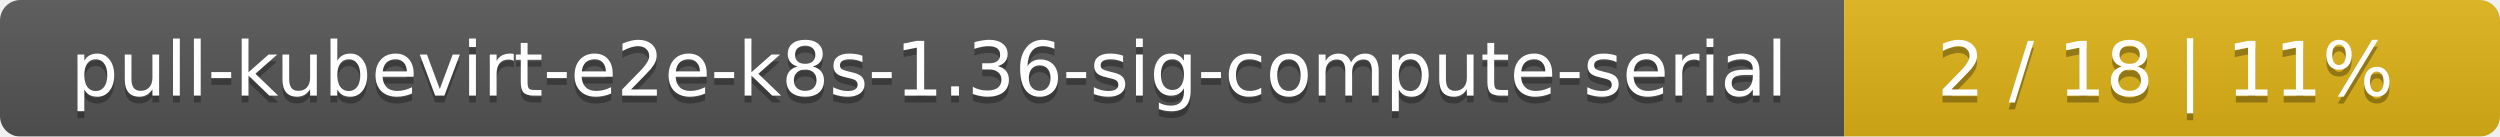
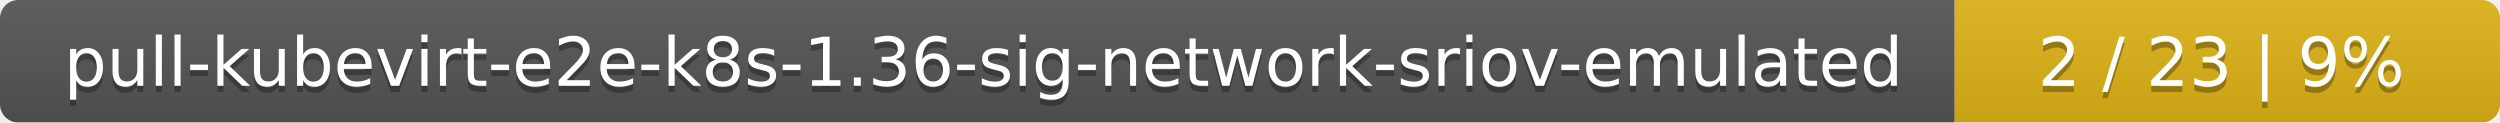
- <svg xmlns="http://www.w3.org/2000/svg" width="366" height="20">
+ <svg xmlns="http://www.w3.org/2000/svg" width="408" height="20">
  <linearGradient id="smooth" x2="0" y2="100%">
    <stop offset="0" stop-color="#bbb" stop-opacity=".1" />
    <stop offset="1" stop-opacity=".1" />
  </linearGradient>
  <mask id="round">
-     <rect width="366" height="20" rx="3" fill="#fff" />
+     <rect width="408" height="20" rx="3" fill="#fff" />
  </mask>
  <g mask="url(#round)">
-     <rect width="270" height="20" fill="#555" />
-     <rect x="270" width="96" height="20" fill="#dfb317" />
-     <rect width="366" height="20" fill="url(#smooth)" />
+     <rect width="319" height="20" fill="#555" />
+     <rect x="319" width="89" height="20" fill="#dfb317" />
+     <rect width="408" height="20" fill="url(#smooth)" />
  </g>
  <g fill="#fff" text-anchor="middle" font-family="DejaVu Sans,Verdana,Geneva,sans-serif" font-size="11">
-     <text x="136" y="15" fill="#010101" fill-opacity=".3">pull-kubevirt-e2e-k8s-1.36-sig-compute-serial</text>
-     <text x="136" y="14">pull-kubevirt-e2e-k8s-1.36-sig-compute-serial</text>
-     <text x="317" y="15" fill="#010101" fill-opacity=".3">2 / 18    |    11%</text>
-     <text x="317" y="14">2 / 18    |    11%</text>
+     <text x="160.5" y="15" fill="#010101" fill-opacity=".3">pull-kubevirt-e2e-k8s-1.36-sig-network-sriov-emulated</text>
+     <text x="160.5" y="14">pull-kubevirt-e2e-k8s-1.36-sig-network-sriov-emulated</text>
+     <text x="362.5" y="15" fill="#010101" fill-opacity=".3">2 / 23    |    9%</text>
+     <text x="362.5" y="14">2 / 23    |    9%</text>
  </g>
</svg>
